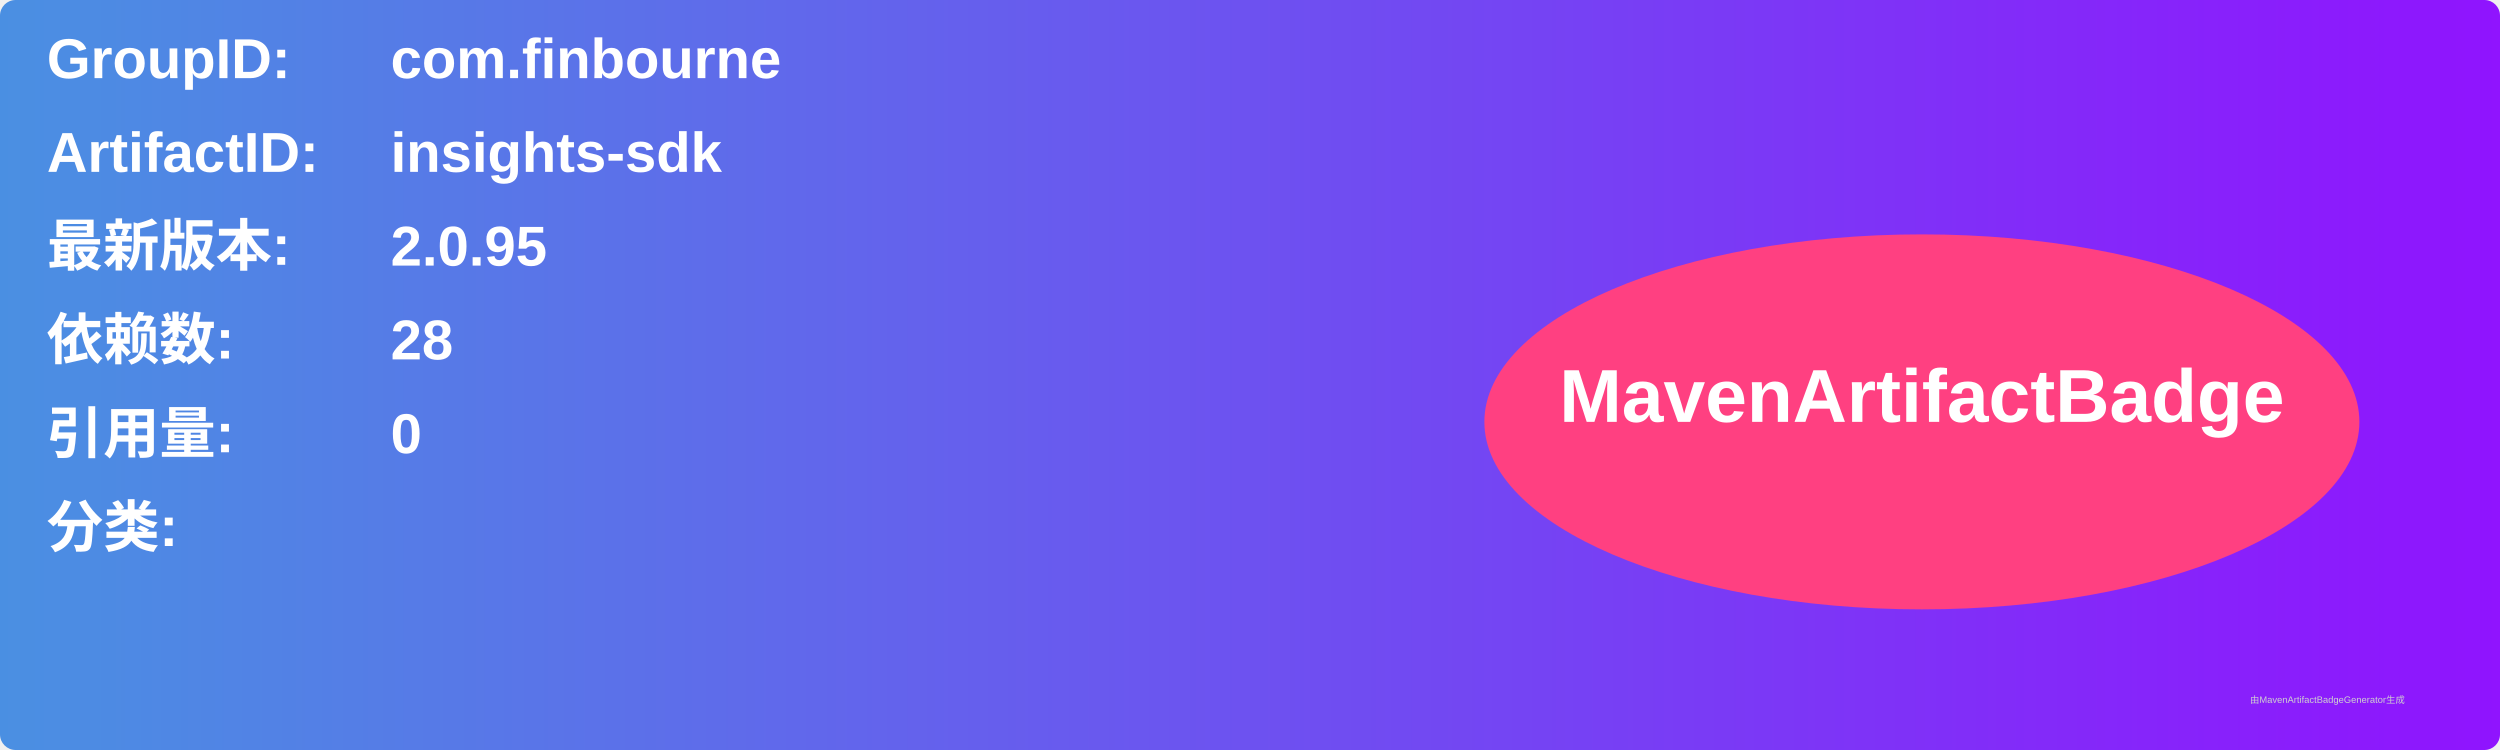
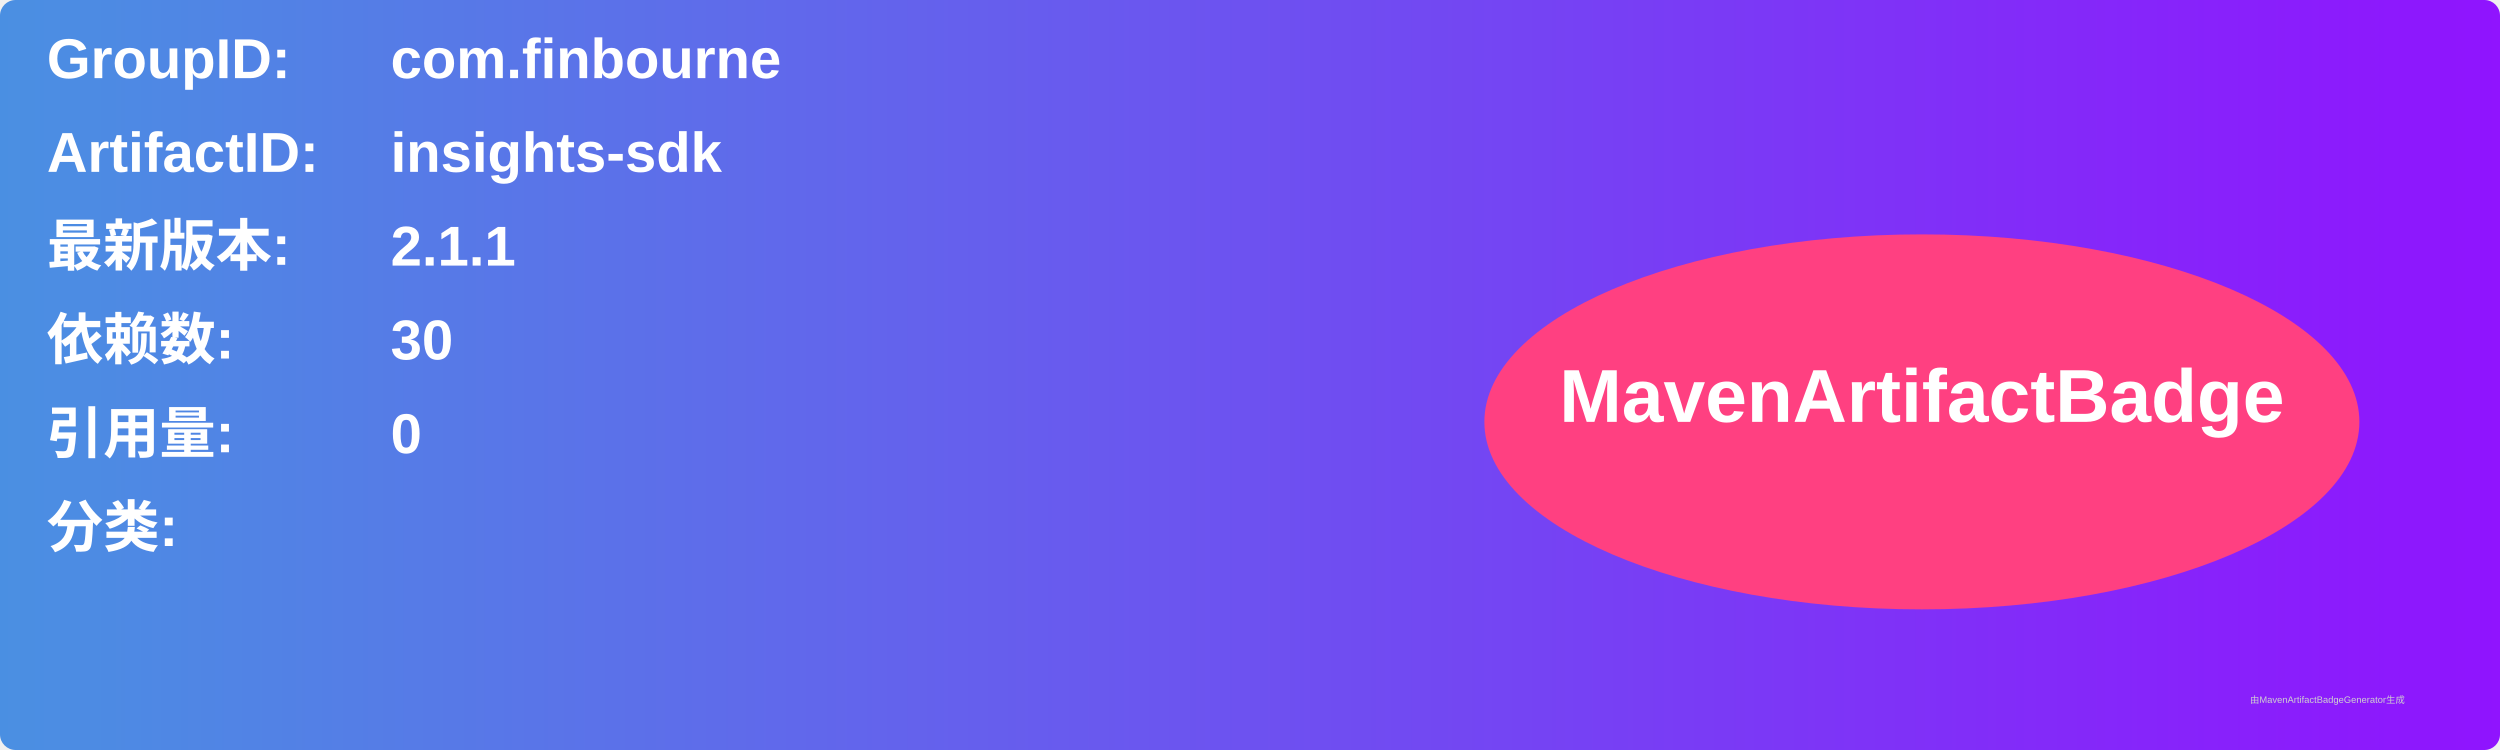
<svg xmlns="http://www.w3.org/2000/svg" width="800" height="240" viewBox="0 0 800 240">
  <linearGradient id="grad" x1="0%" y1="0%" x2="100%" y2="0%">
    <stop offset="0%" stop-color="#4a90e2" />
    <stop offset="100%" stop-color="#9013fe" />
  </linearGradient>
  <rect width="100%" height="100%" rx="5" ry="5" fill="url(#grad)" />
  <g transform="translate(15, 15)">
    <text x="0" y="10" font-family="Arial" font-size="18" fill="white" font-weight="bold" width="260">GroupID:</text>
    <text x="110" y="10" font-family="Arial" font-size="18" fill="white" font-weight="bold" width="460">com.finbourne</text>
    <text x="0" y="40" font-family="Arial" font-size="18" fill="white" font-weight="bold" width="260">ArtifactID:</text>
    <text x="110" y="40" font-family="Arial" font-size="18" fill="white" font-weight="bold" width="460">insights-sdk</text>
    <text x="0" y="70" font-family="Arial" font-size="18" fill="white" font-weight="bold">最新版本:</text>
    <text x="110" y="70" font-family="Arial" font-size="18" fill="white" font-weight="bold">
-       <tspan font-weight="bold">2.0.95</tspan>
+       <tspan font-weight="bold">2.1.1</tspan>
    </text>
    <text x="0" y="100" font-family="Arial" font-size="18" fill="white" font-weight="bold">依赖数: </text>
    <text x="110" y="100" font-family="Arial" font-size="18" fill="white">
-       <tspan font-weight="bold">28</tspan>
+       <tspan font-weight="bold">30</tspan>
    </text>
    <text x="0" y="130" font-family="Arial" font-size="18" fill="white" font-weight="bold">引用量: </text>
    <text x="110" y="130" font-family="Arial" font-size="18" fill="white">
      <tspan font-weight="bold">0</tspan>
    </text>
    <text x="0" y="160" font-family="Arial" font-size="18" fill="white" font-weight="bold">分类:</text>
    <text x="10" y="190" font-family="Arial" font-size="10" fill="white">
      <tspan font-weight="bold" />
    </text>
    <ellipse cx="600" cy="120" rx="140" ry="60" fill="#ff4081" />
    <text x="600" y="120" text-anchor="middle" font-family="Arial" font-size="24" fill="white" font-weight="bold">MavenArtifactBadge</text>
  </g>
  <text x="720" y="225" font-family="Arial" font-size="3" fill="#d0d0d0">由MavenArtifactBadgeGenerator生成</text>
</svg>
